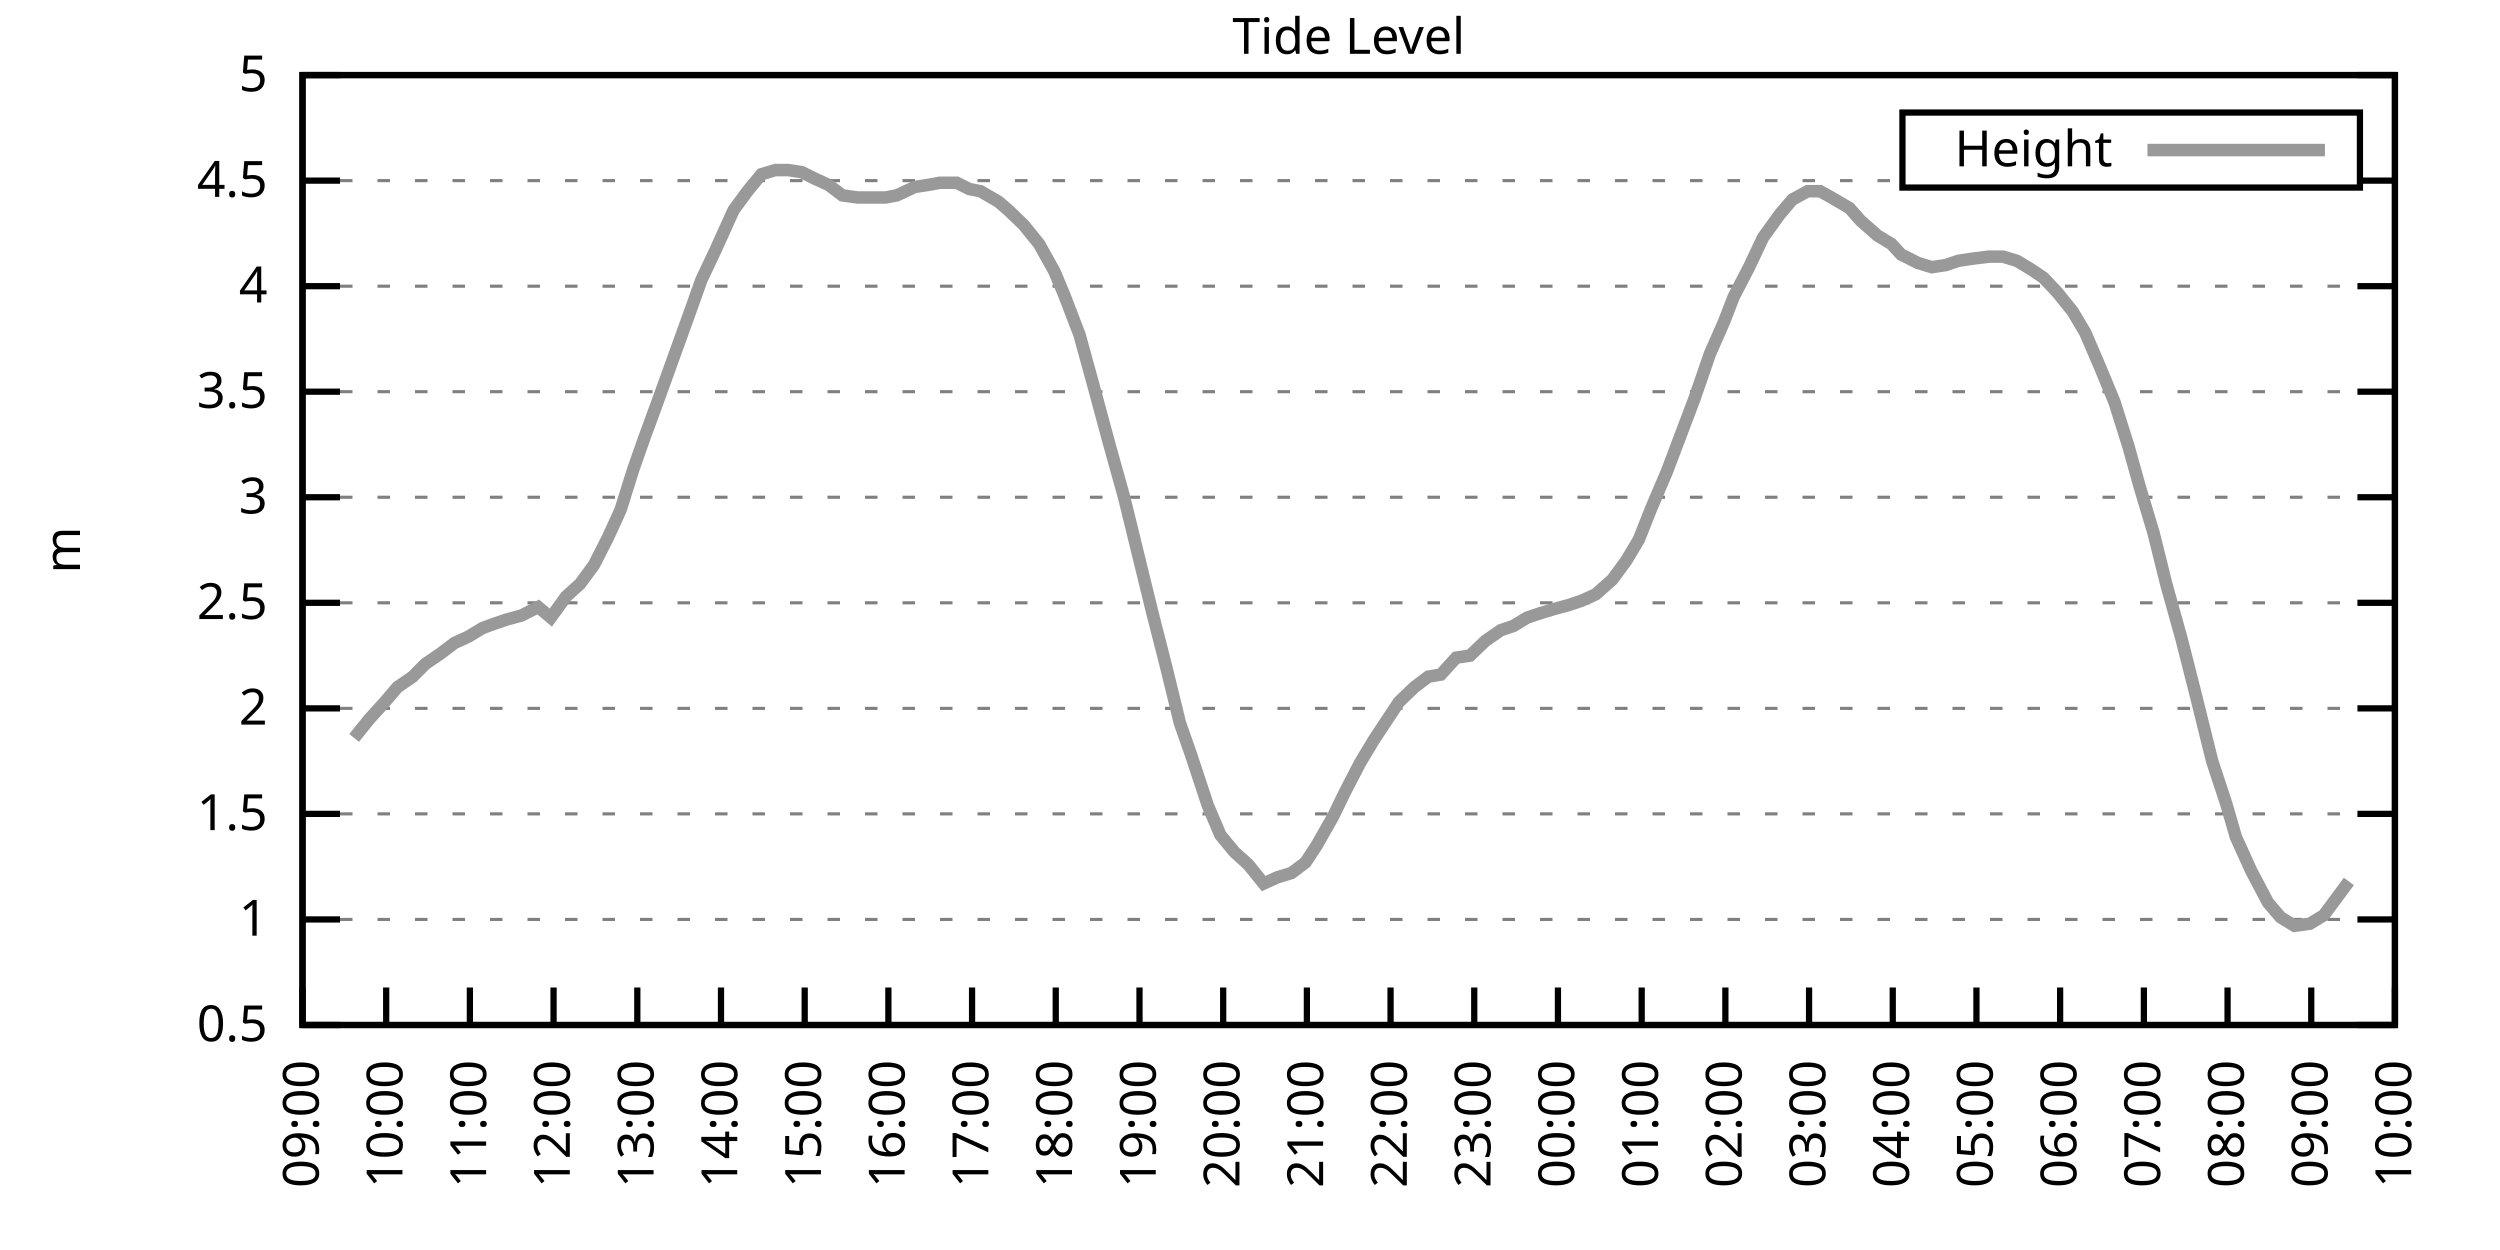
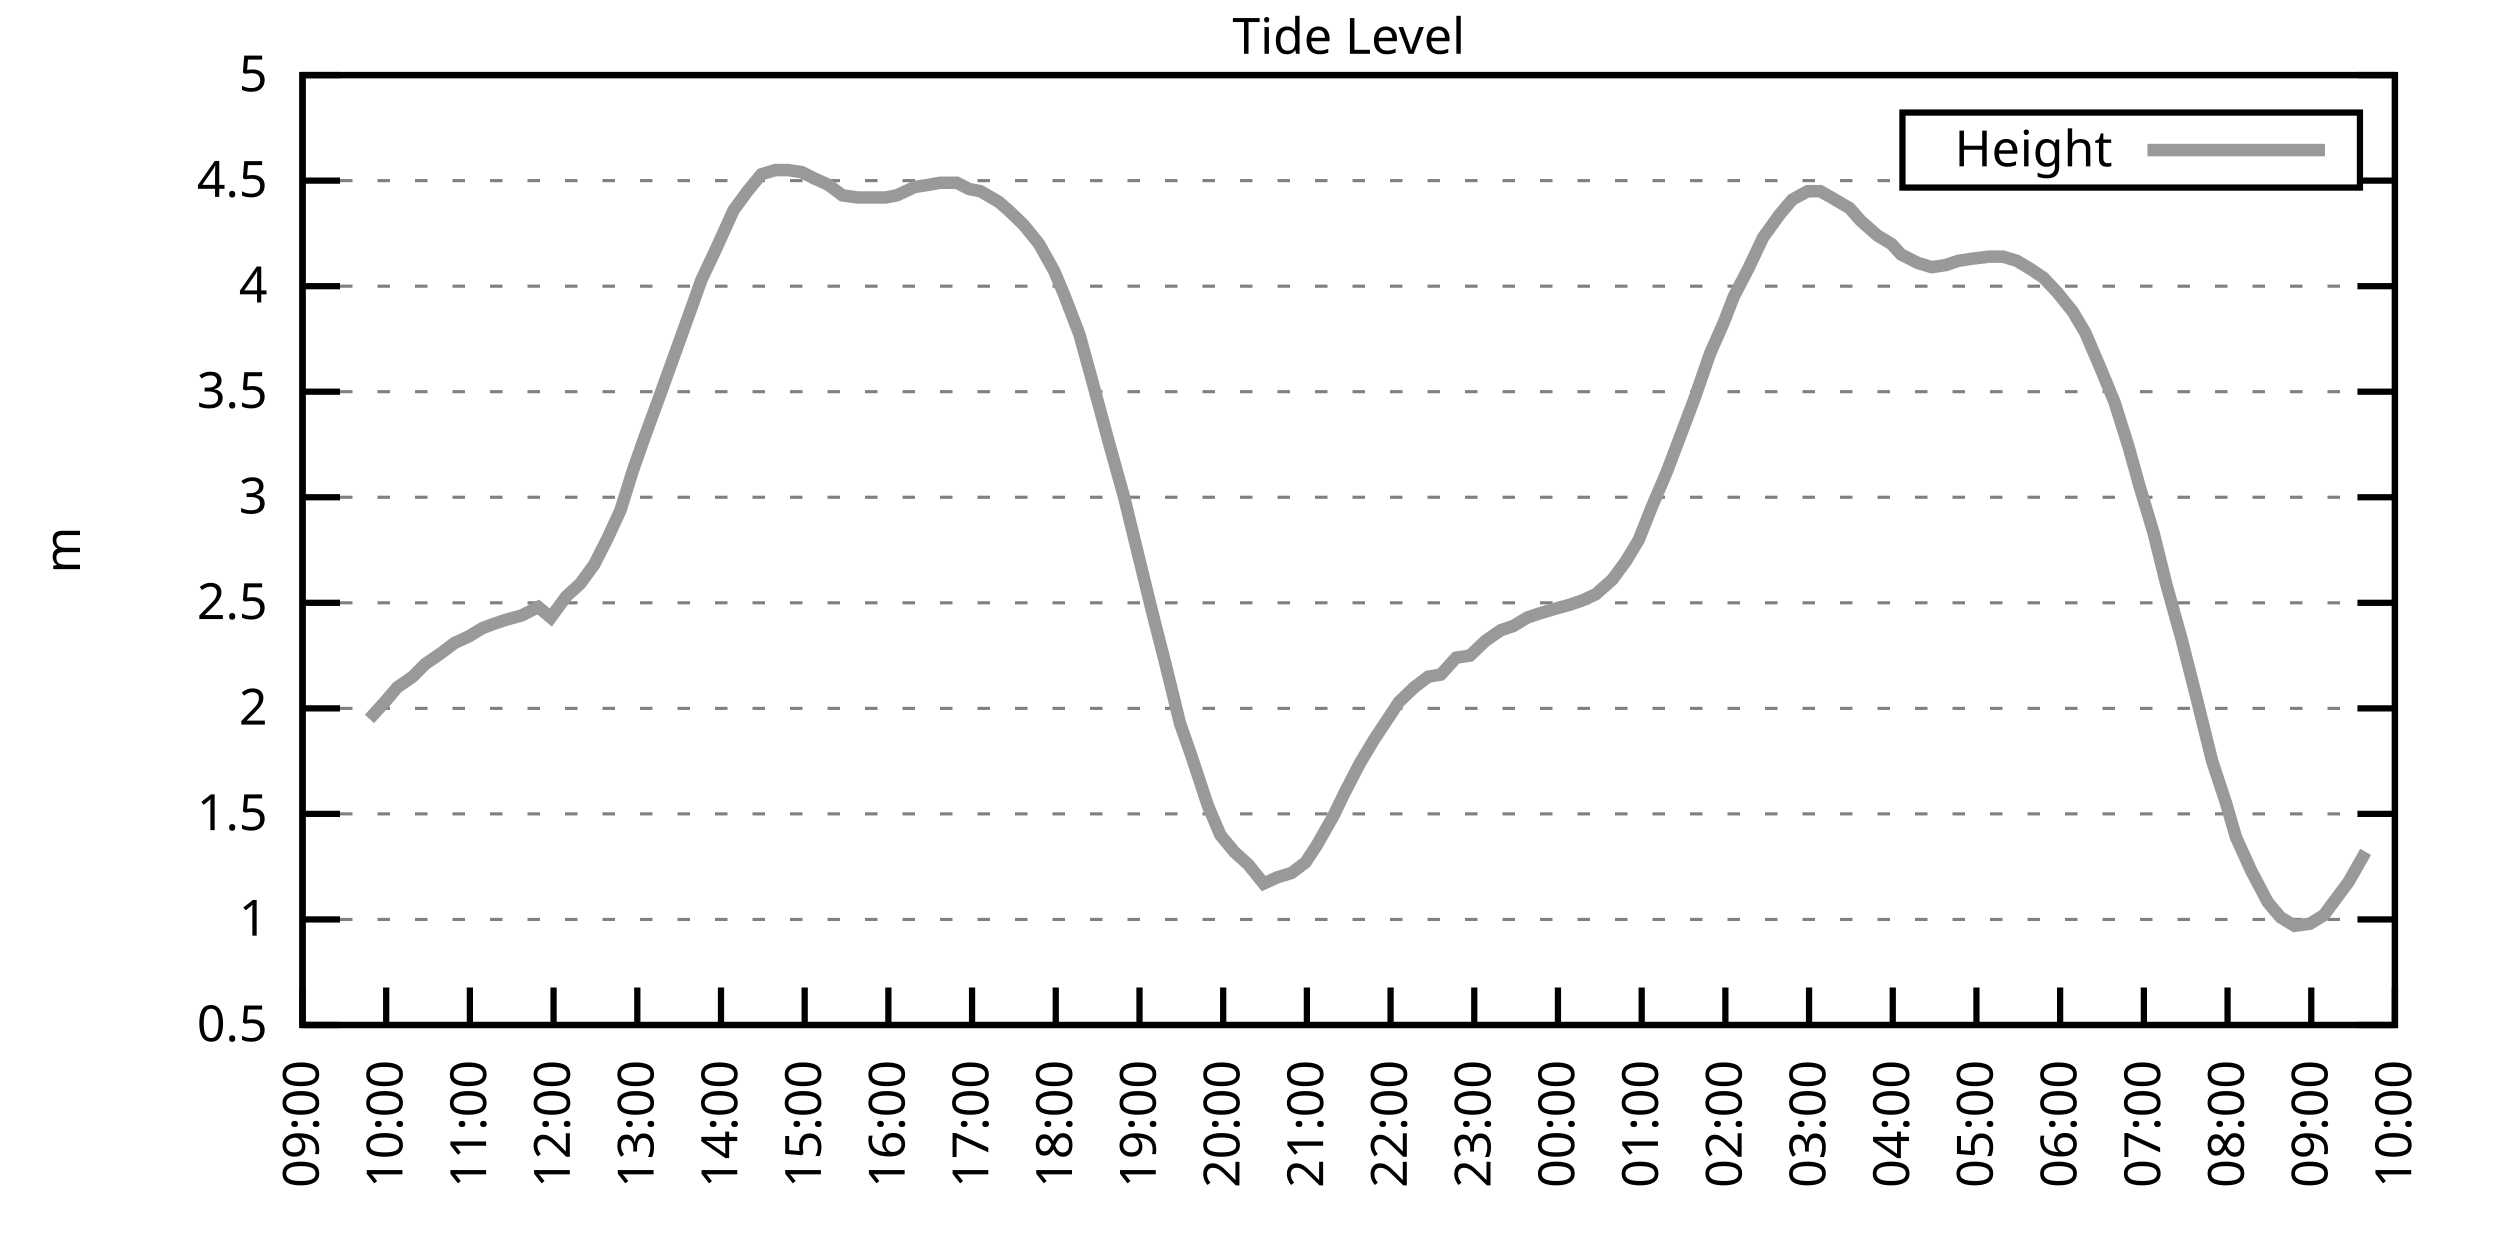
<svg xmlns="http://www.w3.org/2000/svg" xmlns:xlink="http://www.w3.org/1999/xlink" width="400" height="200" viewBox="0 0 400 200">
  <g id="gnuplot_canvas">
    <rect x="0" y="0" width="400" height="200" fill="none" />
    <defs>
      <circle id="gpDot" r="0.5" stroke-width="0.5" stroke="currentColor" />
      <path id="gpPt0" stroke-width="0.333" stroke="currentColor" d="M-1,0 h2 M0,-1 v2" />
      <path id="gpPt1" stroke-width="0.333" stroke="currentColor" d="M-1,-1 L1,1 M1,-1 L-1,1" />
      <path id="gpPt2" stroke-width="0.333" stroke="currentColor" d="M-1,0 L1,0 M0,-1 L0,1 M-1,-1 L1,1 M-1,1 L1,-1" />
      <rect id="gpPt3" stroke-width="0.333" stroke="currentColor" x="-1" y="-1" width="2" height="2" />
      <rect id="gpPt4" stroke-width="0.333" stroke="currentColor" fill="currentColor" x="-1" y="-1" width="2" height="2" />
      <circle id="gpPt5" stroke-width="0.333" stroke="currentColor" cx="0" cy="0" r="1" />
      <use xlink:href="#gpPt5" id="gpPt6" fill="currentColor" stroke="none" />
      <path id="gpPt7" stroke-width="0.333" stroke="currentColor" d="M0,-1.33 L-1.33,0.67 L1.33,0.67 z" />
      <use xlink:href="#gpPt7" id="gpPt8" fill="currentColor" stroke="none" />
      <use xlink:href="#gpPt7" id="gpPt9" stroke="currentColor" transform="rotate(180)" />
      <use xlink:href="#gpPt9" id="gpPt10" fill="currentColor" stroke="none" />
      <use xlink:href="#gpPt3" id="gpPt11" stroke="currentColor" transform="rotate(45)" />
      <use xlink:href="#gpPt11" id="gpPt12" fill="currentColor" stroke="none" />
      <path id="gpPt13" stroke-width="0.333" stroke="currentColor" d="M0,1.330 L1.265,0.411 L0.782,-1.067 L-0.782,-1.076 L-1.265,0.411 z" />
      <use xlink:href="#gpPt13" id="gpPt14" fill="currentColor" stroke="none" />
      <filter id="textbox" filterUnits="objectBoundingBox" x="0" y="0" height="1" width="1">
        <feFlood flood-color="white" flood-opacity="1" result="bgnd" />
        <feComposite in="SourceGraphic" in2="bgnd" operator="atop" />
      </filter>
      <filter id="greybox" filterUnits="objectBoundingBox" x="0" y="0" height="1" width="1">
        <feFlood flood-color="lightgrey" flood-opacity="1" result="grey" />
        <feComposite in="SourceGraphic" in2="grey" operator="atop" />
      </filter>
    </defs>
    <g fill="none" color="white" stroke="currentColor" stroke-width="1.00" stroke-linecap="butt" stroke-linejoin="miter">
</g>
    <g fill="none" color="black" stroke="currentColor" stroke-width="1.00" stroke-linecap="butt" stroke-linejoin="miter">
      <g stroke="none" shape-rendering="crispEdges">
        <polygon fill="rgb(255, 255, 255)" points="48.40,164.00 383.18,164.00 383.18,12.02 48.40,12.02 " />
      </g>
    </g>
    <g fill="none" color="black" stroke="currentColor" stroke-width="1.00" stroke-linecap="butt" stroke-linejoin="miter">
</g>
    <g fill="none" color="black" stroke="black" stroke-width="0.50" stroke-linecap="butt" stroke-linejoin="miter">
</g>
    <g fill="none" color="gray" stroke="currentColor" stroke-width="0.50" stroke-linecap="butt" stroke-linejoin="miter">
      <path stroke="gray" stroke-dasharray="2,4" class="gridline" d="M48.40,164.00 L383.19,164.00  " />
    </g>
    <g fill="none" color="gray" stroke="gray" stroke-width="1.00" stroke-linecap="butt" stroke-linejoin="miter">
</g>
    <g fill="none" color="black" stroke="currentColor" stroke-width="1.00" stroke-linecap="butt" stroke-linejoin="miter">
      <path stroke="black" d="M48.40,164.00 L54.40,164.00 M383.19,164.00 L377.19,164.00  " />
      <g transform="translate(42.80,166.60)" stroke="none" fill="black" font-family="Sans" font-size="8.00" text-anchor="end">
        <text>
          <tspan font-family="Sans"> 0.5</tspan>
        </text>
      </g>
    </g>
    <g fill="none" color="black" stroke="currentColor" stroke-width="1.00" stroke-linecap="butt" stroke-linejoin="miter">
</g>
    <g fill="none" color="black" stroke="black" stroke-width="0.50" stroke-linecap="butt" stroke-linejoin="miter">
</g>
    <g fill="none" color="gray" stroke="currentColor" stroke-width="0.50" stroke-linecap="butt" stroke-linejoin="miter">
      <path stroke="gray" stroke-dasharray="2,4" class="gridline" d="M48.40,147.11 L383.19,147.11  " />
    </g>
    <g fill="none" color="gray" stroke="gray" stroke-width="1.00" stroke-linecap="butt" stroke-linejoin="miter">
</g>
    <g fill="none" color="black" stroke="currentColor" stroke-width="1.00" stroke-linecap="butt" stroke-linejoin="miter">
      <path stroke="black" d="M48.40,147.11 L54.40,147.11 M383.19,147.11 L377.19,147.11  " />
      <g transform="translate(42.80,149.71)" stroke="none" fill="black" font-family="Sans" font-size="8.00" text-anchor="end">
        <text>
          <tspan font-family="Sans"> 1</tspan>
        </text>
      </g>
    </g>
    <g fill="none" color="black" stroke="currentColor" stroke-width="1.00" stroke-linecap="butt" stroke-linejoin="miter">
</g>
    <g fill="none" color="black" stroke="black" stroke-width="0.50" stroke-linecap="butt" stroke-linejoin="miter">
</g>
    <g fill="none" color="gray" stroke="currentColor" stroke-width="0.50" stroke-linecap="butt" stroke-linejoin="miter">
      <path stroke="gray" stroke-dasharray="2,4" class="gridline" d="M48.40,130.22 L383.19,130.22  " />
    </g>
    <g fill="none" color="gray" stroke="gray" stroke-width="1.00" stroke-linecap="butt" stroke-linejoin="miter">
</g>
    <g fill="none" color="black" stroke="currentColor" stroke-width="1.00" stroke-linecap="butt" stroke-linejoin="miter">
      <path stroke="black" d="M48.40,130.22 L54.40,130.22 M383.19,130.22 L377.19,130.22  " />
      <g transform="translate(42.80,132.82)" stroke="none" fill="black" font-family="Sans" font-size="8.00" text-anchor="end">
        <text>
          <tspan font-family="Sans"> 1.5</tspan>
        </text>
      </g>
    </g>
    <g fill="none" color="black" stroke="currentColor" stroke-width="1.00" stroke-linecap="butt" stroke-linejoin="miter">
</g>
    <g fill="none" color="black" stroke="black" stroke-width="0.50" stroke-linecap="butt" stroke-linejoin="miter">
</g>
    <g fill="none" color="gray" stroke="currentColor" stroke-width="0.50" stroke-linecap="butt" stroke-linejoin="miter">
      <path stroke="gray" stroke-dasharray="2,4" class="gridline" d="M48.40,113.34 L383.19,113.34  " />
    </g>
    <g fill="none" color="gray" stroke="gray" stroke-width="1.00" stroke-linecap="butt" stroke-linejoin="miter">
</g>
    <g fill="none" color="black" stroke="currentColor" stroke-width="1.00" stroke-linecap="butt" stroke-linejoin="miter">
      <path stroke="black" d="M48.40,113.34 L54.40,113.34 M383.19,113.34 L377.19,113.34  " />
      <g transform="translate(42.80,115.94)" stroke="none" fill="black" font-family="Sans" font-size="8.00" text-anchor="end">
        <text>
          <tspan font-family="Sans"> 2</tspan>
        </text>
      </g>
    </g>
    <g fill="none" color="black" stroke="currentColor" stroke-width="1.00" stroke-linecap="butt" stroke-linejoin="miter">
</g>
    <g fill="none" color="black" stroke="black" stroke-width="0.50" stroke-linecap="butt" stroke-linejoin="miter">
</g>
    <g fill="none" color="gray" stroke="currentColor" stroke-width="0.50" stroke-linecap="butt" stroke-linejoin="miter">
      <path stroke="gray" stroke-dasharray="2,4" class="gridline" d="M48.40,96.45 L383.19,96.45  " />
    </g>
    <g fill="none" color="gray" stroke="gray" stroke-width="1.00" stroke-linecap="butt" stroke-linejoin="miter">
</g>
    <g fill="none" color="black" stroke="currentColor" stroke-width="1.00" stroke-linecap="butt" stroke-linejoin="miter">
      <path stroke="black" d="M48.40,96.45 L54.40,96.45 M383.19,96.45 L377.19,96.45  " />
      <g transform="translate(42.80,99.05)" stroke="none" fill="black" font-family="Sans" font-size="8.00" text-anchor="end">
        <text>
          <tspan font-family="Sans"> 2.5</tspan>
        </text>
      </g>
    </g>
    <g fill="none" color="black" stroke="currentColor" stroke-width="1.00" stroke-linecap="butt" stroke-linejoin="miter">
</g>
    <g fill="none" color="black" stroke="black" stroke-width="0.50" stroke-linecap="butt" stroke-linejoin="miter">
</g>
    <g fill="none" color="gray" stroke="currentColor" stroke-width="0.50" stroke-linecap="butt" stroke-linejoin="miter">
      <path stroke="gray" stroke-dasharray="2,4" class="gridline" d="M48.40,79.56 L383.19,79.56  " />
    </g>
    <g fill="none" color="gray" stroke="gray" stroke-width="1.00" stroke-linecap="butt" stroke-linejoin="miter">
</g>
    <g fill="none" color="black" stroke="currentColor" stroke-width="1.00" stroke-linecap="butt" stroke-linejoin="miter">
      <path stroke="black" d="M48.40,79.56 L54.40,79.56 M383.19,79.56 L377.19,79.56  " />
      <g transform="translate(42.80,82.16)" stroke="none" fill="black" font-family="Sans" font-size="8.00" text-anchor="end">
        <text>
          <tspan font-family="Sans"> 3</tspan>
        </text>
      </g>
    </g>
    <g fill="none" color="black" stroke="currentColor" stroke-width="1.00" stroke-linecap="butt" stroke-linejoin="miter">
</g>
    <g fill="none" color="black" stroke="black" stroke-width="0.50" stroke-linecap="butt" stroke-linejoin="miter">
</g>
    <g fill="none" color="gray" stroke="currentColor" stroke-width="0.50" stroke-linecap="butt" stroke-linejoin="miter">
      <path stroke="gray" stroke-dasharray="2,4" class="gridline" d="M48.40,62.67 L383.19,62.67  " />
    </g>
    <g fill="none" color="gray" stroke="gray" stroke-width="1.00" stroke-linecap="butt" stroke-linejoin="miter">
</g>
    <g fill="none" color="black" stroke="currentColor" stroke-width="1.00" stroke-linecap="butt" stroke-linejoin="miter">
      <path stroke="black" d="M48.40,62.67 L54.40,62.67 M383.19,62.67 L377.19,62.67  " />
      <g transform="translate(42.80,65.27)" stroke="none" fill="black" font-family="Sans" font-size="8.00" text-anchor="end">
        <text>
          <tspan font-family="Sans"> 3.5</tspan>
        </text>
      </g>
    </g>
    <g fill="none" color="black" stroke="currentColor" stroke-width="1.00" stroke-linecap="butt" stroke-linejoin="miter">
</g>
    <g fill="none" color="black" stroke="black" stroke-width="0.50" stroke-linecap="butt" stroke-linejoin="miter">
</g>
    <g fill="none" color="gray" stroke="currentColor" stroke-width="0.50" stroke-linecap="butt" stroke-linejoin="miter">
      <path stroke="gray" stroke-dasharray="2,4" class="gridline" d="M48.40,45.79 L383.19,45.79  " />
    </g>
    <g fill="none" color="gray" stroke="gray" stroke-width="1.00" stroke-linecap="butt" stroke-linejoin="miter">
</g>
    <g fill="none" color="black" stroke="currentColor" stroke-width="1.00" stroke-linecap="butt" stroke-linejoin="miter">
      <path stroke="black" d="M48.40,45.79 L54.40,45.79 M383.19,45.79 L377.19,45.79  " />
      <g transform="translate(42.80,48.39)" stroke="none" fill="black" font-family="Sans" font-size="8.00" text-anchor="end">
        <text>
          <tspan font-family="Sans"> 4</tspan>
        </text>
      </g>
    </g>
    <g fill="none" color="black" stroke="currentColor" stroke-width="1.00" stroke-linecap="butt" stroke-linejoin="miter">
</g>
    <g fill="none" color="black" stroke="black" stroke-width="0.50" stroke-linecap="butt" stroke-linejoin="miter">
</g>
    <g fill="none" color="gray" stroke="currentColor" stroke-width="0.50" stroke-linecap="butt" stroke-linejoin="miter">
      <path stroke="gray" stroke-dasharray="2,4" class="gridline" d="M48.40,28.90 L304.39,28.90 M377.59,28.90 L383.19,28.90  " />
    </g>
    <g fill="none" color="gray" stroke="gray" stroke-width="1.00" stroke-linecap="butt" stroke-linejoin="miter">
</g>
    <g fill="none" color="black" stroke="currentColor" stroke-width="1.00" stroke-linecap="butt" stroke-linejoin="miter">
      <path stroke="black" d="M48.40,28.90 L54.40,28.90 M383.19,28.90 L377.19,28.90  " />
      <g transform="translate(42.80,31.50)" stroke="none" fill="black" font-family="Sans" font-size="8.00" text-anchor="end">
        <text>
          <tspan font-family="Sans"> 4.5</tspan>
        </text>
      </g>
    </g>
    <g fill="none" color="black" stroke="currentColor" stroke-width="1.00" stroke-linecap="butt" stroke-linejoin="miter">
</g>
    <g fill="none" color="black" stroke="black" stroke-width="0.50" stroke-linecap="butt" stroke-linejoin="miter">
</g>
    <g fill="none" color="gray" stroke="currentColor" stroke-width="0.50" stroke-linecap="butt" stroke-linejoin="miter">
      <path stroke="gray" stroke-dasharray="2,4" class="gridline" d="M48.40,12.01 L383.19,12.01  " />
    </g>
    <g fill="none" color="gray" stroke="gray" stroke-width="1.00" stroke-linecap="butt" stroke-linejoin="miter">
</g>
    <g fill="none" color="black" stroke="currentColor" stroke-width="1.00" stroke-linecap="butt" stroke-linejoin="miter">
      <path stroke="black" d="M48.40,12.01 L54.40,12.01 M383.19,12.01 L377.19,12.01  " />
      <g transform="translate(42.80,14.61)" stroke="none" fill="black" font-family="Sans" font-size="8.00" text-anchor="end">
        <text>
          <tspan font-family="Sans"> 5</tspan>
        </text>
      </g>
    </g>
    <g fill="none" color="black" stroke="currentColor" stroke-width="1.00" stroke-linecap="butt" stroke-linejoin="miter">
      <path stroke="black" d="M48.40,164.00 L48.40,158.00  " />
      <g transform="translate(51.00,169.60) rotate(270.00)" stroke="none" fill="black" font-family="Sans" font-size="8.00" text-anchor="end">
        <text>
          <tspan font-family="Sans">09:00</tspan>
        </text>
      </g>
    </g>
    <g fill="none" color="black" stroke="currentColor" stroke-width="1.00" stroke-linecap="butt" stroke-linejoin="miter">
      <path stroke="black" d="M61.79,164.00 L61.79,158.00  " />
      <g transform="translate(64.39,169.60) rotate(270.00)" stroke="none" fill="black" font-family="Sans" font-size="8.00" text-anchor="end">
        <text>
          <tspan font-family="Sans">10:00</tspan>
        </text>
      </g>
    </g>
    <g fill="none" color="black" stroke="currentColor" stroke-width="1.00" stroke-linecap="butt" stroke-linejoin="miter">
      <path stroke="black" d="M75.18,164.00 L75.18,158.00  " />
      <g transform="translate(77.78,169.60) rotate(270.00)" stroke="none" fill="black" font-family="Sans" font-size="8.00" text-anchor="end">
        <text>
          <tspan font-family="Sans">11:00</tspan>
        </text>
      </g>
    </g>
    <g fill="none" color="black" stroke="currentColor" stroke-width="1.00" stroke-linecap="butt" stroke-linejoin="miter">
      <path stroke="black" d="M88.57,164.00 L88.57,158.00  " />
      <g transform="translate(91.17,169.60) rotate(270.00)" stroke="none" fill="black" font-family="Sans" font-size="8.00" text-anchor="end">
        <text>
          <tspan font-family="Sans">12:00</tspan>
        </text>
      </g>
    </g>
    <g fill="none" color="black" stroke="currentColor" stroke-width="1.00" stroke-linecap="butt" stroke-linejoin="miter">
      <path stroke="black" d="M101.97,164.00 L101.97,158.00  " />
      <g transform="translate(104.57,169.60) rotate(270.00)" stroke="none" fill="black" font-family="Sans" font-size="8.00" text-anchor="end">
        <text>
          <tspan font-family="Sans">13:00</tspan>
        </text>
      </g>
    </g>
    <g fill="none" color="black" stroke="currentColor" stroke-width="1.00" stroke-linecap="butt" stroke-linejoin="miter">
      <path stroke="black" d="M115.36,164.00 L115.36,158.00  " />
      <g transform="translate(117.96,169.60) rotate(270.00)" stroke="none" fill="black" font-family="Sans" font-size="8.00" text-anchor="end">
        <text>
          <tspan font-family="Sans">14:00</tspan>
        </text>
      </g>
    </g>
    <g fill="none" color="black" stroke="currentColor" stroke-width="1.00" stroke-linecap="butt" stroke-linejoin="miter">
      <path stroke="black" d="M128.75,164.00 L128.75,158.00  " />
      <g transform="translate(131.35,169.60) rotate(270.00)" stroke="none" fill="black" font-family="Sans" font-size="8.00" text-anchor="end">
        <text>
          <tspan font-family="Sans">15:00</tspan>
        </text>
      </g>
    </g>
    <g fill="none" color="black" stroke="currentColor" stroke-width="1.00" stroke-linecap="butt" stroke-linejoin="miter">
      <path stroke="black" d="M142.14,164.00 L142.14,158.00  " />
      <g transform="translate(144.74,169.60) rotate(270.00)" stroke="none" fill="black" font-family="Sans" font-size="8.00" text-anchor="end">
        <text>
          <tspan font-family="Sans">16:00</tspan>
        </text>
      </g>
    </g>
    <g fill="none" color="black" stroke="currentColor" stroke-width="1.00" stroke-linecap="butt" stroke-linejoin="miter">
      <path stroke="black" d="M155.53,164.00 L155.53,158.00  " />
      <g transform="translate(158.13,169.60) rotate(270.00)" stroke="none" fill="black" font-family="Sans" font-size="8.00" text-anchor="end">
        <text>
          <tspan font-family="Sans">17:00</tspan>
        </text>
      </g>
    </g>
    <g fill="none" color="black" stroke="currentColor" stroke-width="1.00" stroke-linecap="butt" stroke-linejoin="miter">
      <path stroke="black" d="M168.92,164.00 L168.92,158.00  " />
      <g transform="translate(171.52,169.60) rotate(270.00)" stroke="none" fill="black" font-family="Sans" font-size="8.00" text-anchor="end">
        <text>
          <tspan font-family="Sans">18:00</tspan>
        </text>
      </g>
    </g>
    <g fill="none" color="black" stroke="currentColor" stroke-width="1.00" stroke-linecap="butt" stroke-linejoin="miter">
      <path stroke="black" d="M182.32,164.00 L182.32,158.00  " />
      <g transform="translate(184.92,169.60) rotate(270.00)" stroke="none" fill="black" font-family="Sans" font-size="8.00" text-anchor="end">
        <text>
          <tspan font-family="Sans">19:00</tspan>
        </text>
      </g>
    </g>
    <g fill="none" color="black" stroke="currentColor" stroke-width="1.00" stroke-linecap="butt" stroke-linejoin="miter">
      <path stroke="black" d="M195.71,164.00 L195.71,158.00  " />
      <g transform="translate(198.31,169.60) rotate(270.00)" stroke="none" fill="black" font-family="Sans" font-size="8.00" text-anchor="end">
        <text>
          <tspan font-family="Sans">20:00</tspan>
        </text>
      </g>
    </g>
    <g fill="none" color="black" stroke="currentColor" stroke-width="1.00" stroke-linecap="butt" stroke-linejoin="miter">
      <path stroke="black" d="M209.10,164.00 L209.10,158.00  " />
      <g transform="translate(211.70,169.60) rotate(270.00)" stroke="none" fill="black" font-family="Sans" font-size="8.00" text-anchor="end">
        <text>
          <tspan font-family="Sans">21:00</tspan>
        </text>
      </g>
    </g>
    <g fill="none" color="black" stroke="currentColor" stroke-width="1.00" stroke-linecap="butt" stroke-linejoin="miter">
      <path stroke="black" d="M222.49,164.00 L222.49,158.00  " />
      <g transform="translate(225.09,169.60) rotate(270.00)" stroke="none" fill="black" font-family="Sans" font-size="8.00" text-anchor="end">
        <text>
          <tspan font-family="Sans">22:00</tspan>
        </text>
      </g>
    </g>
    <g fill="none" color="black" stroke="currentColor" stroke-width="1.00" stroke-linecap="butt" stroke-linejoin="miter">
      <path stroke="black" d="M235.88,164.00 L235.88,158.00  " />
      <g transform="translate(238.48,169.60) rotate(270.00)" stroke="none" fill="black" font-family="Sans" font-size="8.00" text-anchor="end">
        <text>
          <tspan font-family="Sans">23:00</tspan>
        </text>
      </g>
    </g>
    <g fill="none" color="black" stroke="currentColor" stroke-width="1.00" stroke-linecap="butt" stroke-linejoin="miter">
      <path stroke="black" d="M249.27,164.00 L249.27,158.00  " />
      <g transform="translate(251.87,169.60) rotate(270.00)" stroke="none" fill="black" font-family="Sans" font-size="8.00" text-anchor="end">
        <text>
          <tspan font-family="Sans">00:00</tspan>
        </text>
      </g>
    </g>
    <g fill="none" color="black" stroke="currentColor" stroke-width="1.00" stroke-linecap="butt" stroke-linejoin="miter">
      <path stroke="black" d="M262.67,164.00 L262.67,158.00  " />
      <g transform="translate(265.27,169.60) rotate(270.00)" stroke="none" fill="black" font-family="Sans" font-size="8.00" text-anchor="end">
        <text>
          <tspan font-family="Sans">01:00</tspan>
        </text>
      </g>
    </g>
    <g fill="none" color="black" stroke="currentColor" stroke-width="1.00" stroke-linecap="butt" stroke-linejoin="miter">
      <path stroke="black" d="M276.06,164.00 L276.06,158.00  " />
      <g transform="translate(278.66,169.60) rotate(270.00)" stroke="none" fill="black" font-family="Sans" font-size="8.00" text-anchor="end">
        <text>
          <tspan font-family="Sans">02:00</tspan>
        </text>
      </g>
    </g>
    <g fill="none" color="black" stroke="currentColor" stroke-width="1.00" stroke-linecap="butt" stroke-linejoin="miter">
      <path stroke="black" d="M289.45,164.00 L289.45,158.00  " />
      <g transform="translate(292.05,169.60) rotate(270.00)" stroke="none" fill="black" font-family="Sans" font-size="8.00" text-anchor="end">
        <text>
          <tspan font-family="Sans">03:00</tspan>
        </text>
      </g>
    </g>
    <g fill="none" color="black" stroke="currentColor" stroke-width="1.00" stroke-linecap="butt" stroke-linejoin="miter">
      <path stroke="black" d="M302.84,164.00 L302.84,158.00  " />
      <g transform="translate(305.44,169.60) rotate(270.00)" stroke="none" fill="black" font-family="Sans" font-size="8.00" text-anchor="end">
        <text>
          <tspan font-family="Sans">04:00</tspan>
        </text>
      </g>
    </g>
    <g fill="none" color="black" stroke="currentColor" stroke-width="1.00" stroke-linecap="butt" stroke-linejoin="miter">
      <path stroke="black" d="M316.23,164.00 L316.23,158.00  " />
      <g transform="translate(318.83,169.60) rotate(270.00)" stroke="none" fill="black" font-family="Sans" font-size="8.00" text-anchor="end">
        <text>
          <tspan font-family="Sans">05:00</tspan>
        </text>
      </g>
    </g>
    <g fill="none" color="black" stroke="currentColor" stroke-width="1.00" stroke-linecap="butt" stroke-linejoin="miter">
      <path stroke="black" d="M329.62,164.00 L329.62,158.00  " />
      <g transform="translate(332.22,169.60) rotate(270.00)" stroke="none" fill="black" font-family="Sans" font-size="8.00" text-anchor="end">
        <text>
          <tspan font-family="Sans">06:00</tspan>
        </text>
      </g>
    </g>
    <g fill="none" color="black" stroke="currentColor" stroke-width="1.00" stroke-linecap="butt" stroke-linejoin="miter">
      <path stroke="black" d="M343.02,164.00 L343.02,158.00  " />
      <g transform="translate(345.62,169.60) rotate(270.00)" stroke="none" fill="black" font-family="Sans" font-size="8.00" text-anchor="end">
        <text>
          <tspan font-family="Sans">07:00</tspan>
        </text>
      </g>
    </g>
    <g fill="none" color="black" stroke="currentColor" stroke-width="1.00" stroke-linecap="butt" stroke-linejoin="miter">
      <path stroke="black" d="M356.41,164.00 L356.41,158.00  " />
      <g transform="translate(359.01,169.60) rotate(270.00)" stroke="none" fill="black" font-family="Sans" font-size="8.00" text-anchor="end">
        <text>
          <tspan font-family="Sans">08:00</tspan>
        </text>
      </g>
    </g>
    <g fill="none" color="black" stroke="currentColor" stroke-width="1.00" stroke-linecap="butt" stroke-linejoin="miter">
      <path stroke="black" d="M369.80,164.00 L369.80,158.00  " />
      <g transform="translate(372.40,169.60) rotate(270.00)" stroke="none" fill="black" font-family="Sans" font-size="8.00" text-anchor="end">
        <text>
          <tspan font-family="Sans">09:00</tspan>
        </text>
      </g>
    </g>
    <g fill="none" color="black" stroke="currentColor" stroke-width="1.00" stroke-linecap="butt" stroke-linejoin="miter">
      <path stroke="black" d="M383.19,164.00 L383.19,158.00  " />
      <g transform="translate(385.79,169.60) rotate(270.00)" stroke="none" fill="black" font-family="Sans" font-size="8.00" text-anchor="end">
        <text>
          <tspan font-family="Sans">10:00</tspan>
        </text>
      </g>
    </g>
    <g fill="none" color="black" stroke="currentColor" stroke-width="1.00" stroke-linecap="butt" stroke-linejoin="miter">
</g>
    <g fill="none" color="black" stroke="currentColor" stroke-width="1.00" stroke-linecap="butt" stroke-linejoin="miter">
      <path stroke="black" d="M48.40,12.01 L48.40,164.00 L383.19,164.00 L383.19,12.01 L48.40,12.01 Z  " />
    </g>
    <g fill="none" color="black" stroke="currentColor" stroke-width="1.00" stroke-linecap="butt" stroke-linejoin="miter">
</g>
    <g fill="none" color="black" stroke="currentColor" stroke-width="1.00" stroke-linecap="butt" stroke-linejoin="miter">
      <path stroke="black" d="M304.39,30.01 L304.39,18.01 L377.59,18.01 L377.59,30.01 L304.39,30.01 Z  " />
    </g>
    <g id="Tide_level_plot_1">
      <g fill="none" color="white" stroke="black" stroke-width="2.00" stroke-linecap="butt" stroke-linejoin="miter">
</g>
      <g fill="none" color="black" stroke="currentColor" stroke-width="2.00" stroke-linecap="butt" stroke-linejoin="miter">
        <g transform="translate(337.99,26.61)" stroke="none" fill="black" font-family="Sans" font-size="8.00" text-anchor="end">
          <text>
            <tspan font-family="Sans">Height</tspan>
          </text>
        </g>
      </g>
      <g fill="none" color="black" stroke="currentColor" stroke-width="2.00" stroke-linecap="butt" stroke-linejoin="miter">
-         <path stroke="rgb(153, 153, 153)" d="M343.59,24.01 L371.99,24.01 M56.66,118.07 L59.11,115.03 L61.57,112.32 L63.58,109.96 L66.03,108.27 L68.04,106.24   L70.50,104.56 L72.73,102.87 L74.96,101.85 L77.19,100.50 L78.98,99.83 L80.99,99.15 L83.44,98.48 L86.12,97.12   L88.13,98.81 L90.58,95.44 L92.82,93.41 L95.05,90.37 L97.28,85.98 L99.29,81.59 L101.30,75.17 L103.08,70.10   L105.31,64.02 L107.99,56.59 L110.67,49.16 L112.23,44.77 L114.47,40.04 L117.37,33.63 L119.60,30.59 L121.83,27.88   L124.06,27.21 L126.07,27.21 L128.30,27.55 L130.31,28.56 L132.54,29.57 L134.78,31.26 L137.23,31.60 L139.46,31.60   L141.69,31.60 L143.48,31.26 L146.38,29.91 L148.61,29.57 L150.40,29.24 L153.08,29.24 L155.09,30.25 L156.87,30.59   L159.77,32.28 L161.34,33.63 L163.79,35.99 L166.25,39.03 L168.70,43.42 L170.26,47.14 L172.72,53.55 L174.95,61.66   L177.41,70.78 L179.86,79.56 L182.09,88.68 L184.32,97.80 L186.56,106.58 L188.79,115.70 L190.57,120.77 L193.25,128.87   L195.26,133.60 L197.49,136.30 L199.73,138.33 L202.18,141.37 L204.41,140.36 L206.64,139.68 L208.88,137.99 L210.66,135.29   L213.34,130.56 L215.13,126.85 L217.58,122.12 L219.81,118.40 L222.04,115.03 L223.83,112.32 L226.29,109.96 L228.52,108.27   L230.53,107.93 L232.98,105.23 L235.21,104.89 L237.67,102.53 L240.12,100.84 L242.13,100.16 L244.36,98.81 L246.37,98.14   L248.60,97.46 L251.06,96.79 L253.07,96.11 L255.30,95.10 L257.98,92.73 L260.21,89.69 L262.22,86.32 L264.23,81.25   L266.68,75.51 L268.47,70.78 L271.15,63.69 L273.60,56.59 L275.83,51.53 L277.40,47.47 L279.85,42.75 L282.08,38.02   L284.76,34.30 L286.77,31.94 L289.23,30.59 L291.23,30.59 L293.02,31.60 L295.92,33.29 L297.71,35.32 L300.39,37.68   L302.62,39.03 L304.18,40.72 L306.86,42.07 L309.09,42.75 L311.32,42.41 L313.33,41.73 L315.56,41.39 L318.24,41.06   L320.47,41.06 L322.70,41.73 L324.94,43.08 L326.95,44.43 L329.18,46.80 L331.63,49.84 L333.64,53.22 L336.10,58.96   L338.33,64.36 L340.56,71.45 L342.35,77.87 L344.58,85.30 L346.59,93.41 L349.04,102.19 L351.27,110.97 L353.95,121.78   L356.18,128.54 L357.75,133.94 L360.20,139.34 L362.88,144.41 L364.89,146.77 L367.12,148.13 L369.58,147.79 L371.81,146.44   L373.82,143.73 L375.82,141.03  " />
+         <path stroke="rgb(153, 153, 153)" d="M343.59,24.01 L371.99,24.01 M59.11,115.03 L61.57,112.32 L63.58,109.96 L66.03,108.27 L68.04,106.24 L70.50,104.56   L72.73,102.87 L74.96,101.85 L77.19,100.50 L78.98,99.83 L80.99,99.15 L83.44,98.48 L86.12,97.12 L88.13,98.81   L90.58,95.44 L92.82,93.41 L95.05,90.37 L97.28,85.98 L99.29,81.59 L101.30,75.17 L103.08,70.10 L105.31,64.02   L107.99,56.59 L110.67,49.16 L112.23,44.77 L114.47,40.04 L117.37,33.63 L119.60,30.59 L121.83,27.88 L124.06,27.21   L126.07,27.21 L128.30,27.55 L130.31,28.56 L132.54,29.57 L134.78,31.26 L137.23,31.60 L139.46,31.60 L141.69,31.60   L143.48,31.26 L146.38,29.91 L148.61,29.57 L150.40,29.24 L153.08,29.24 L155.09,30.25 L156.87,30.59 L159.77,32.28   L161.34,33.63 L163.79,35.99 L166.25,39.03 L168.70,43.42 L170.26,47.14 L172.72,53.55 L174.95,61.66 L177.41,70.78   L179.86,79.56 L182.09,88.68 L184.32,97.80 L186.56,106.58 L188.79,115.70 L190.57,120.77 L193.25,128.87 L195.26,133.60   L197.49,136.30 L199.73,138.33 L202.18,141.37 L204.41,140.36 L206.64,139.68 L208.88,137.99 L210.66,135.29 L213.34,130.56   L215.13,126.85 L217.58,122.12 L219.81,118.40 L222.04,115.03 L223.83,112.32 L226.29,109.96 L228.52,108.27 L230.53,107.93   L232.98,105.23 L235.21,104.89 L237.67,102.53 L240.12,100.84 L242.13,100.16 L244.36,98.81 L246.37,98.14 L248.60,97.46   L251.06,96.79 L253.07,96.11 L255.30,95.10 L257.98,92.73 L260.21,89.69 L262.22,86.32 L264.23,81.25 L266.68,75.51   L268.47,70.78 L271.15,63.69 L273.60,56.59 L275.83,51.53 L277.40,47.47 L279.85,42.75 L282.08,38.02 L284.76,34.30   L286.77,31.94 L289.23,30.59 L291.23,30.59 L293.02,31.60 L295.92,33.29 L297.71,35.32 L300.39,37.68 L302.62,39.03   L304.18,40.72 L306.86,42.07 L309.09,42.75 L311.32,42.41 L313.33,41.73 L315.56,41.39 L318.24,41.06 L320.47,41.06   L322.70,41.73 L324.94,43.08 L326.95,44.43 L329.18,46.80 L331.63,49.84 L333.64,53.22 L336.10,58.96 L338.33,64.36   L340.56,71.45 L342.35,77.87 L344.58,85.30 L346.59,93.41 L349.04,102.19 L351.27,110.97 L353.95,121.78 L356.18,128.54   L357.75,133.94 L360.20,139.34 L362.88,144.41 L364.89,146.77 L367.12,148.13 L369.58,147.79 L371.81,146.44 L373.82,143.73   L375.82,141.03 L378.50,136.30  " />
      </g>
    </g>
    <g fill="none" color="black" stroke="currentColor" stroke-width="2.00" stroke-linecap="butt" stroke-linejoin="miter">
</g>
    <g fill="none" color="black" stroke="black" stroke-width="1.00" stroke-linecap="butt" stroke-linejoin="miter">
</g>
    <g fill="none" color="black" stroke="currentColor" stroke-width="1.00" stroke-linecap="butt" stroke-linejoin="miter">
      <path stroke="black" d="M48.40,12.01 L48.40,164.00 L383.19,164.00 L383.19,12.01 L48.40,12.01 Z  " />
      <g transform="translate(12.80,88.01) rotate(270.00)" stroke="none" fill="black" font-family="Sans" font-size="8.00" text-anchor="middle">
        <text>
          <tspan font-family="Sans">m</tspan>
        </text>
      </g>
    </g>
    <g fill="none" color="black" stroke="currentColor" stroke-width="1.00" stroke-linecap="butt" stroke-linejoin="miter">
</g>
    <g fill="none" color="black" stroke="currentColor" stroke-width="1.00" stroke-linecap="butt" stroke-linejoin="miter">
      <g transform="translate(215.79,8.61)" stroke="none" fill="black" font-family="Sans" font-size="8.00" text-anchor="middle">
        <text>
          <tspan font-family="Sans">Tide Level</tspan>
        </text>
      </g>
    </g>
    <g fill="none" color="black" stroke="currentColor" stroke-width="1.00" stroke-linecap="butt" stroke-linejoin="miter">
</g>
  </g>
</svg>
